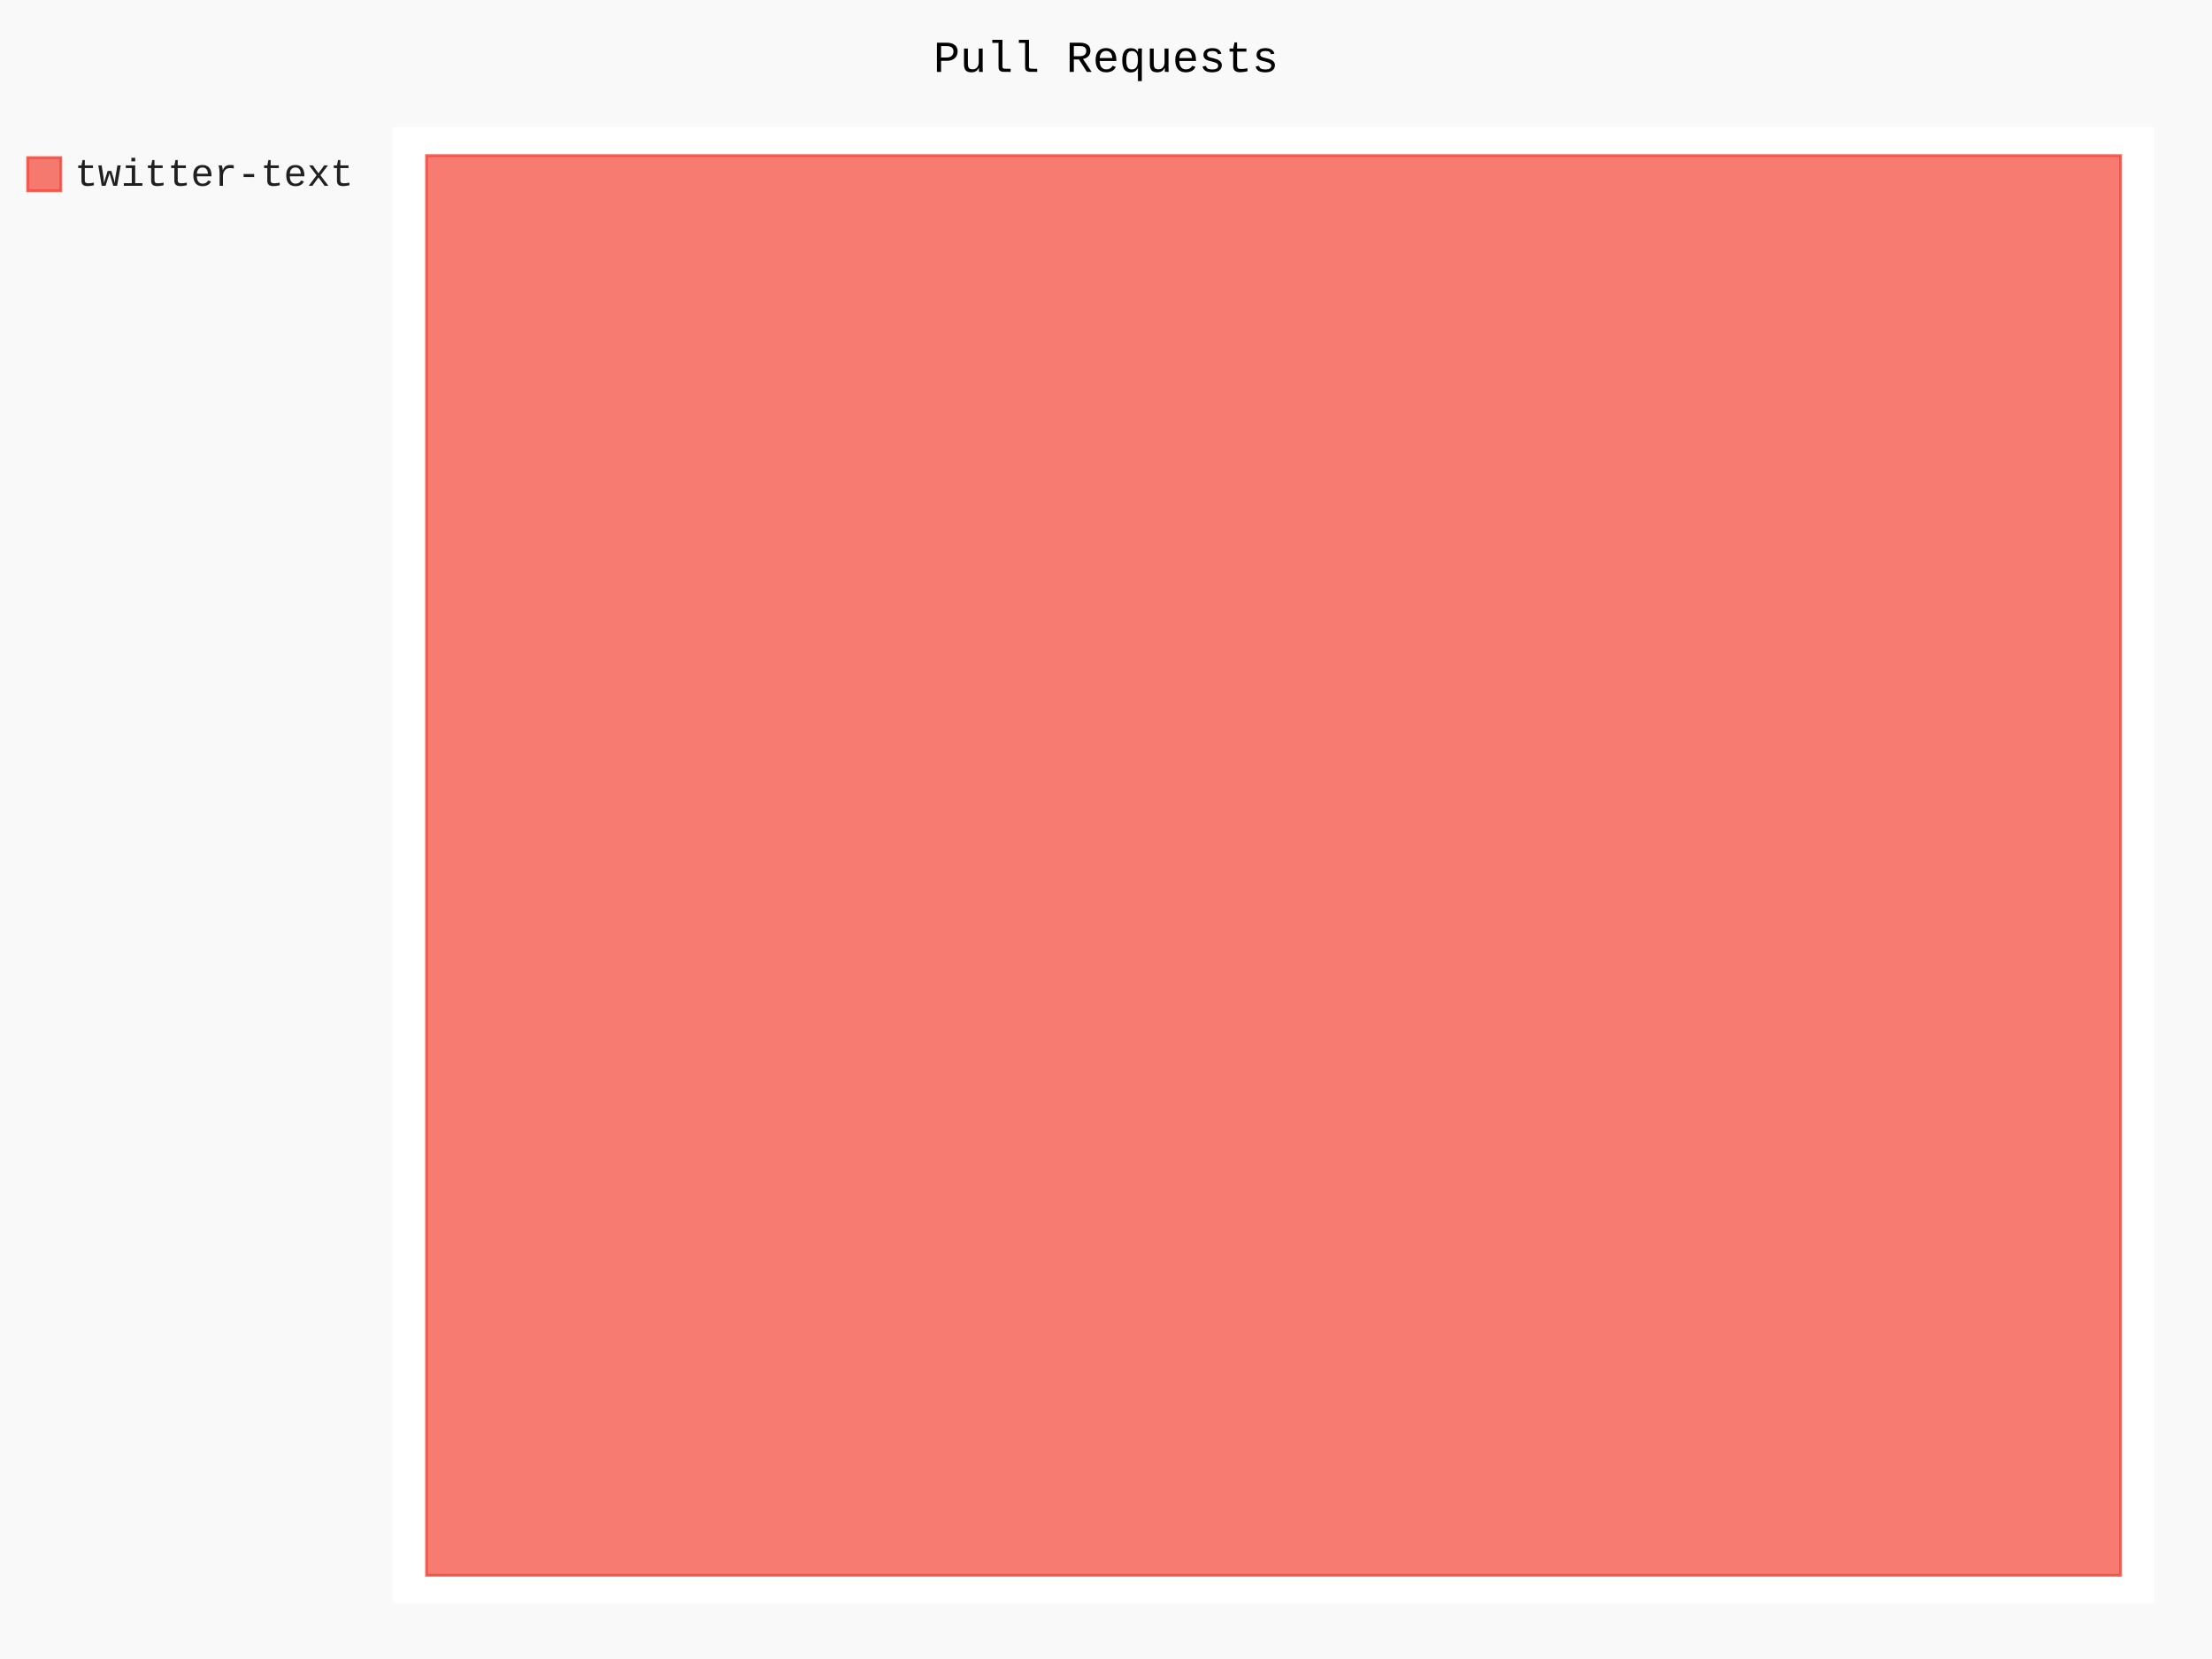
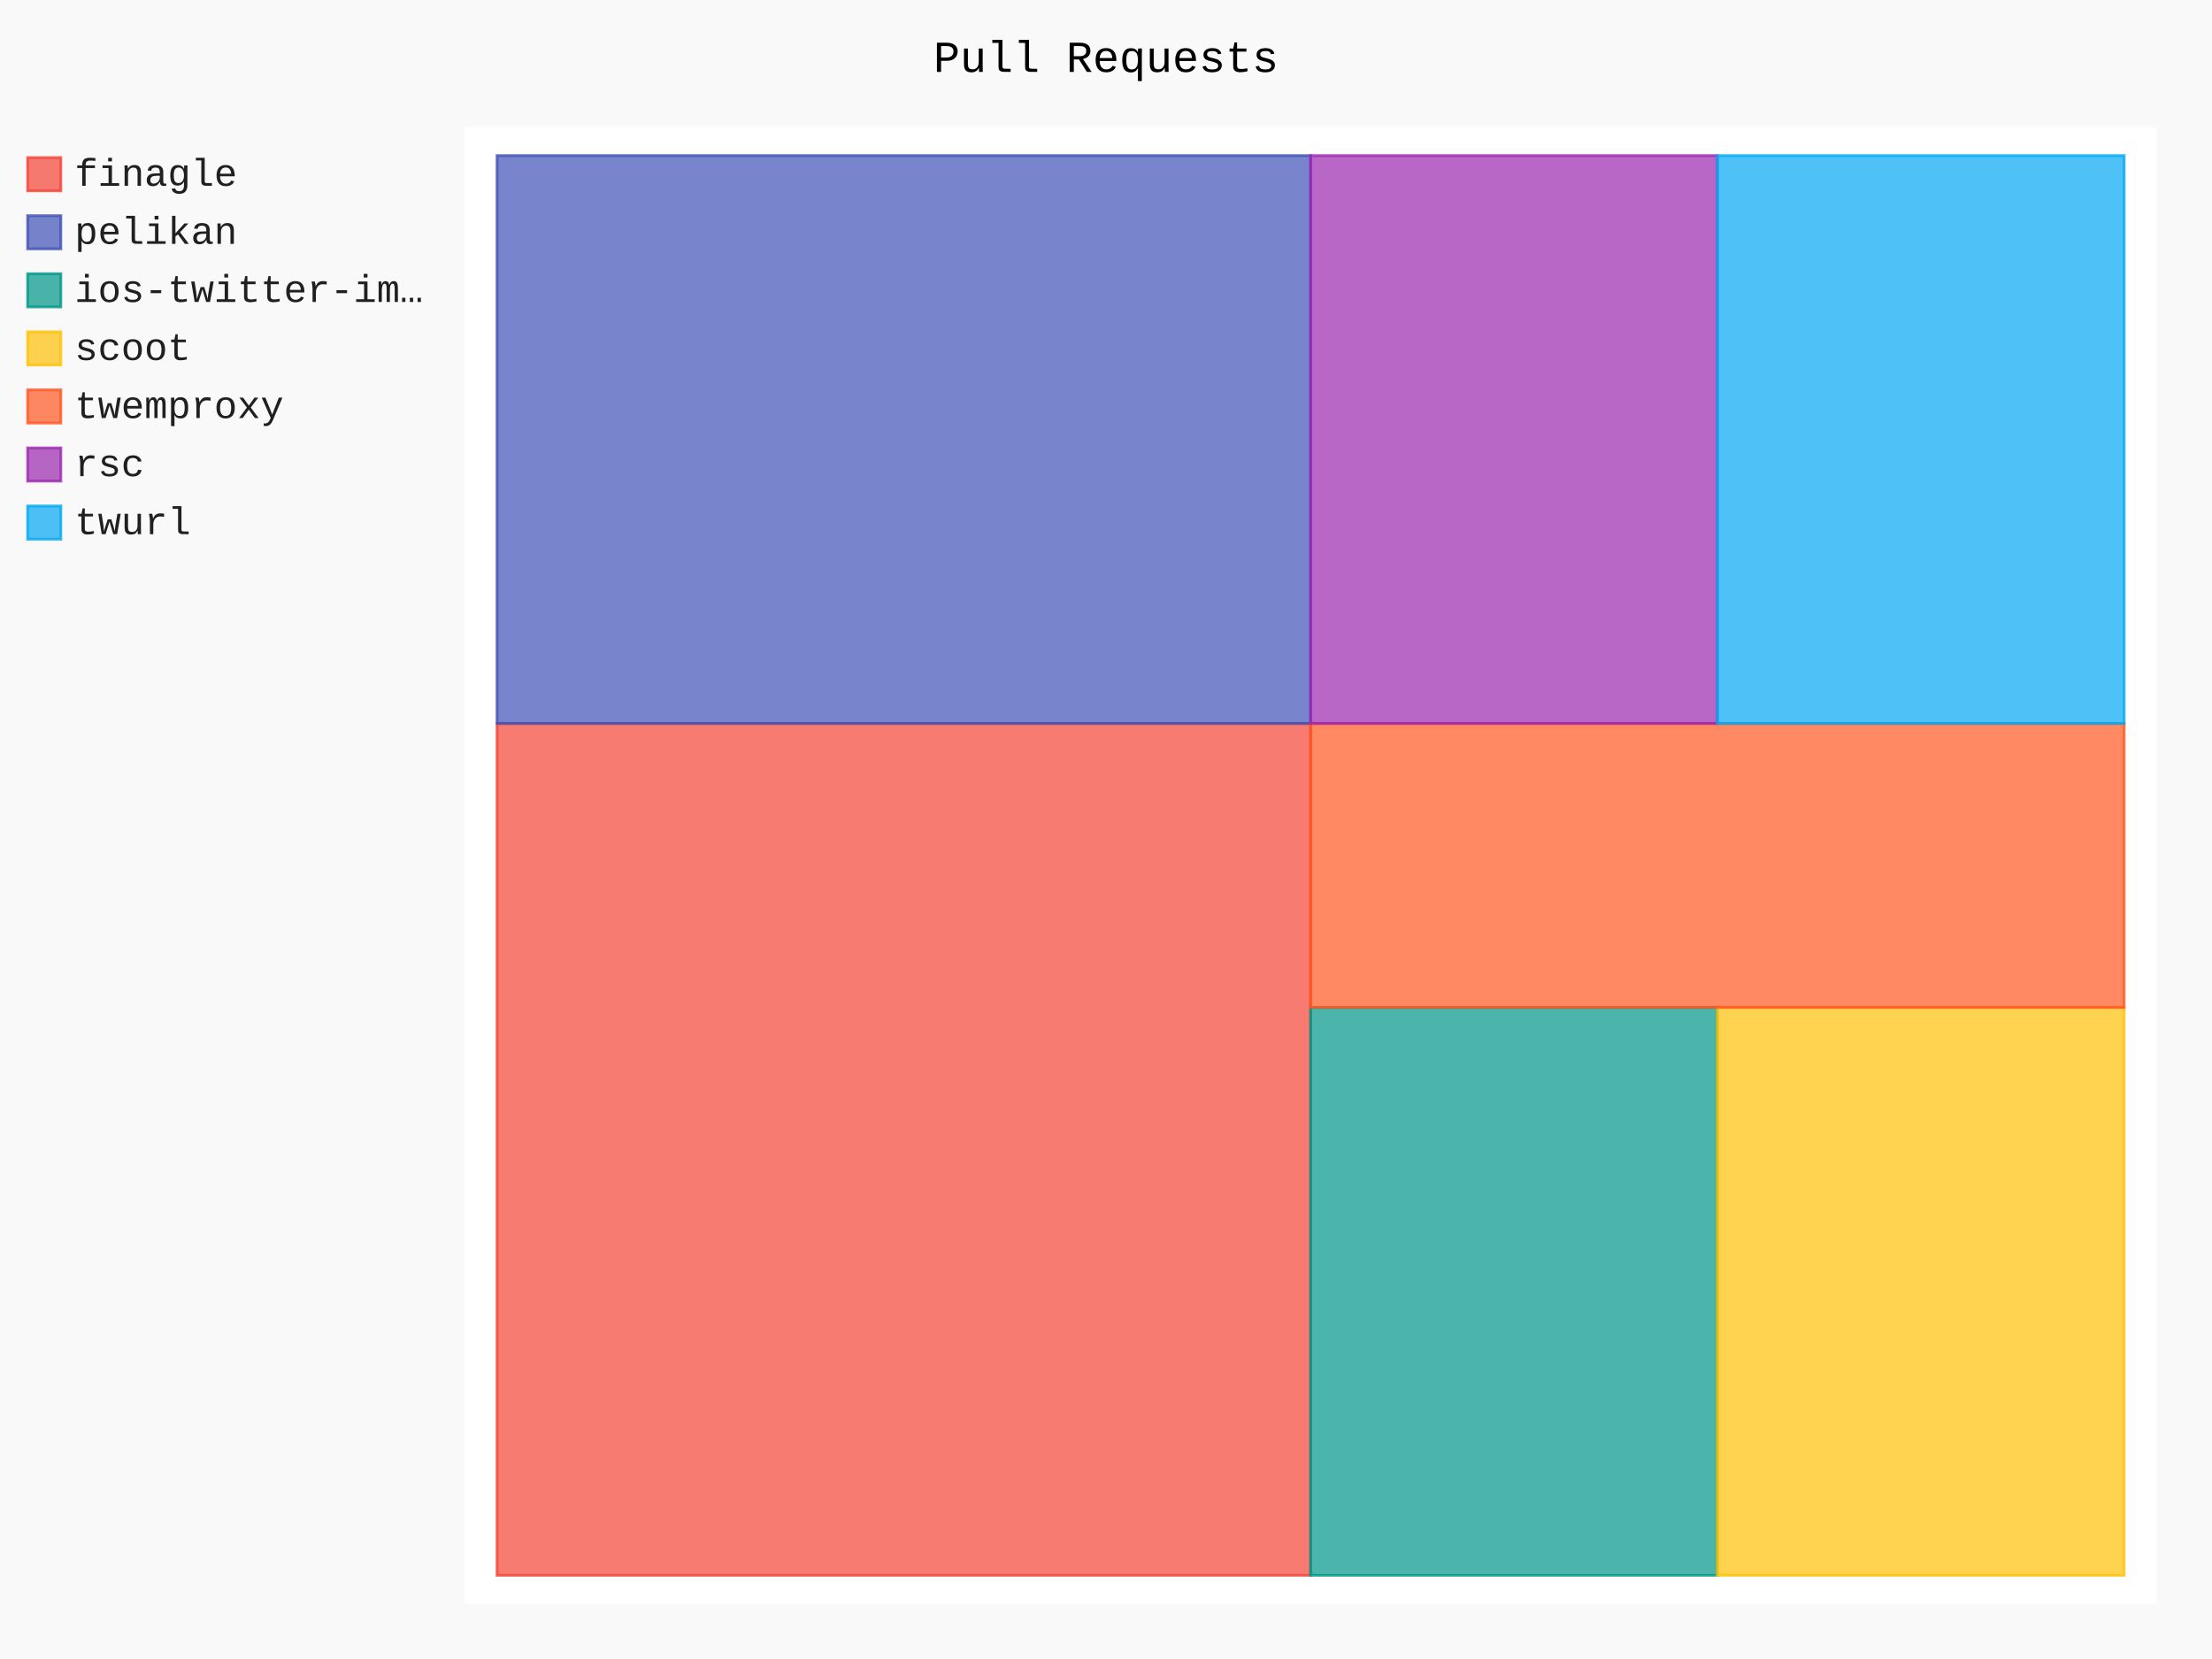
- <svg xmlns="http://www.w3.org/2000/svg" class="pygal-chart" id="chart-8a4c80d7-17e9-4633-9345-71da8022d691" viewBox="0 0 800 600">
+ <svg xmlns="http://www.w3.org/2000/svg" class="pygal-chart" id="chart-4d221969-fbe8-4848-9cd5-f6f61b89d86f" viewBox="0 0 800 600">
  <defs>
-     <style type="text/css">#chart-8a4c80d7-17e9-4633-9345-71da8022d691{-webkit-user-select:none;-webkit-font-smoothing:antialiased;font-family:Consolas,"Liberation Mono",Menlo,Courier,monospace}#chart-8a4c80d7-17e9-4633-9345-71da8022d691 .title{font-family:Consolas,"Liberation Mono",Menlo,Courier,monospace;font-size:16px}#chart-8a4c80d7-17e9-4633-9345-71da8022d691 .legends .legend text{font-family:Consolas,"Liberation Mono",Menlo,Courier,monospace;font-size:14px}#chart-8a4c80d7-17e9-4633-9345-71da8022d691 .axis text{font-family:Consolas,"Liberation Mono",Menlo,Courier,monospace;font-size:10px}#chart-8a4c80d7-17e9-4633-9345-71da8022d691 .axis text.major{font-family:Consolas,"Liberation Mono",Menlo,Courier,monospace;font-size:10px}#chart-8a4c80d7-17e9-4633-9345-71da8022d691 .text-overlay text.value{font-family:Consolas,"Liberation Mono",Menlo,Courier,monospace;font-size:16px}#chart-8a4c80d7-17e9-4633-9345-71da8022d691 .text-overlay text.label{font-family:Consolas,"Liberation Mono",Menlo,Courier,monospace;font-size:10px}#chart-8a4c80d7-17e9-4633-9345-71da8022d691 .tooltip{font-family:Consolas,"Liberation Mono",Menlo,Courier,monospace;font-size:14px}#chart-8a4c80d7-17e9-4633-9345-71da8022d691 text.no_data{font-family:Consolas,"Liberation Mono",Menlo,Courier,monospace;font-size:64px}
- #chart-8a4c80d7-17e9-4633-9345-71da8022d691{background-color:rgba(249,249,249,1)}#chart-8a4c80d7-17e9-4633-9345-71da8022d691 path,#chart-8a4c80d7-17e9-4633-9345-71da8022d691 line,#chart-8a4c80d7-17e9-4633-9345-71da8022d691 rect,#chart-8a4c80d7-17e9-4633-9345-71da8022d691 circle{-webkit-transition:150ms;-moz-transition:150ms;transition:150ms}#chart-8a4c80d7-17e9-4633-9345-71da8022d691 .graph &gt; .background{fill:rgba(249,249,249,1)}#chart-8a4c80d7-17e9-4633-9345-71da8022d691 .plot &gt; .background{fill:rgba(255,255,255,1)}#chart-8a4c80d7-17e9-4633-9345-71da8022d691 .graph{fill:rgba(0,0,0,.87)}#chart-8a4c80d7-17e9-4633-9345-71da8022d691 text.no_data{fill:rgba(0,0,0,1)}#chart-8a4c80d7-17e9-4633-9345-71da8022d691 .title{fill:rgba(0,0,0,1)}#chart-8a4c80d7-17e9-4633-9345-71da8022d691 .legends .legend text{fill:rgba(0,0,0,.87)}#chart-8a4c80d7-17e9-4633-9345-71da8022d691 .legends .legend:hover text{fill:rgba(0,0,0,1)}#chart-8a4c80d7-17e9-4633-9345-71da8022d691 .axis .line{stroke:rgba(0,0,0,1)}#chart-8a4c80d7-17e9-4633-9345-71da8022d691 .axis .guide.line{stroke:rgba(0,0,0,.54)}#chart-8a4c80d7-17e9-4633-9345-71da8022d691 .axis .major.line{stroke:rgba(0,0,0,.87)}#chart-8a4c80d7-17e9-4633-9345-71da8022d691 .axis text.major{fill:rgba(0,0,0,1)}#chart-8a4c80d7-17e9-4633-9345-71da8022d691 .axis.y .guides:hover .guide.line,#chart-8a4c80d7-17e9-4633-9345-71da8022d691 .line-graph .axis.x .guides:hover .guide.line,#chart-8a4c80d7-17e9-4633-9345-71da8022d691 .stackedline-graph .axis.x .guides:hover .guide.line,#chart-8a4c80d7-17e9-4633-9345-71da8022d691 .xy-graph .axis.x .guides:hover .guide.line{stroke:rgba(0,0,0,1)}#chart-8a4c80d7-17e9-4633-9345-71da8022d691 .axis .guides:hover text{fill:rgba(0,0,0,1)}#chart-8a4c80d7-17e9-4633-9345-71da8022d691 .reactive{fill-opacity:.7;stroke-opacity:.8}#chart-8a4c80d7-17e9-4633-9345-71da8022d691 .ci{stroke:rgba(0,0,0,.87)}#chart-8a4c80d7-17e9-4633-9345-71da8022d691 .reactive.active,#chart-8a4c80d7-17e9-4633-9345-71da8022d691 .active .reactive{fill-opacity:.8;stroke-opacity:.9;stroke-width:4}#chart-8a4c80d7-17e9-4633-9345-71da8022d691 .ci .reactive.active{stroke-width:1.5}#chart-8a4c80d7-17e9-4633-9345-71da8022d691 .series text{fill:rgba(0,0,0,1)}#chart-8a4c80d7-17e9-4633-9345-71da8022d691 .tooltip rect{fill:rgba(255,255,255,1);stroke:rgba(0,0,0,1);-webkit-transition:opacity 150ms;-moz-transition:opacity 150ms;transition:opacity 150ms}#chart-8a4c80d7-17e9-4633-9345-71da8022d691 .tooltip .label{fill:rgba(0,0,0,.87)}#chart-8a4c80d7-17e9-4633-9345-71da8022d691 .tooltip .label{fill:rgba(0,0,0,.87)}#chart-8a4c80d7-17e9-4633-9345-71da8022d691 .tooltip .legend{font-size:.8em;fill:rgba(0,0,0,.54)}#chart-8a4c80d7-17e9-4633-9345-71da8022d691 .tooltip .x_label{font-size:.6em;fill:rgba(0,0,0,1)}#chart-8a4c80d7-17e9-4633-9345-71da8022d691 .tooltip .xlink{font-size:.5em;text-decoration:underline}#chart-8a4c80d7-17e9-4633-9345-71da8022d691 .tooltip .value{font-size:1.5em}#chart-8a4c80d7-17e9-4633-9345-71da8022d691 .bound{font-size:.5em}#chart-8a4c80d7-17e9-4633-9345-71da8022d691 .max-value{font-size:.75em;fill:rgba(0,0,0,.54)}#chart-8a4c80d7-17e9-4633-9345-71da8022d691 .map-element{fill:rgba(255,255,255,1);stroke:rgba(0,0,0,.54) !important}#chart-8a4c80d7-17e9-4633-9345-71da8022d691 .map-element .reactive{fill-opacity:inherit;stroke-opacity:inherit}#chart-8a4c80d7-17e9-4633-9345-71da8022d691 .color-0,#chart-8a4c80d7-17e9-4633-9345-71da8022d691 .color-0 a:visited{stroke:#F44336;fill:#F44336}#chart-8a4c80d7-17e9-4633-9345-71da8022d691 .text-overlay .color-0 text{fill:black}
- #chart-8a4c80d7-17e9-4633-9345-71da8022d691 text.no_data{text-anchor:middle}#chart-8a4c80d7-17e9-4633-9345-71da8022d691 .guide.line{fill:none}#chart-8a4c80d7-17e9-4633-9345-71da8022d691 .centered{text-anchor:middle}#chart-8a4c80d7-17e9-4633-9345-71da8022d691 .title{text-anchor:middle}#chart-8a4c80d7-17e9-4633-9345-71da8022d691 .legends .legend text{fill-opacity:1}#chart-8a4c80d7-17e9-4633-9345-71da8022d691 .axis.x text{text-anchor:middle}#chart-8a4c80d7-17e9-4633-9345-71da8022d691 .axis.x:not(.web) text[transform]{text-anchor:start}#chart-8a4c80d7-17e9-4633-9345-71da8022d691 .axis.x:not(.web) text[transform].backwards{text-anchor:end}#chart-8a4c80d7-17e9-4633-9345-71da8022d691 .axis.y text{text-anchor:end}#chart-8a4c80d7-17e9-4633-9345-71da8022d691 .axis.y text[transform].backwards{text-anchor:start}#chart-8a4c80d7-17e9-4633-9345-71da8022d691 .axis.y2 text{text-anchor:start}#chart-8a4c80d7-17e9-4633-9345-71da8022d691 .axis.y2 text[transform].backwards{text-anchor:end}#chart-8a4c80d7-17e9-4633-9345-71da8022d691 .axis .guide.line{stroke-dasharray:4,4}#chart-8a4c80d7-17e9-4633-9345-71da8022d691 .axis .major.guide.line{stroke-dasharray:6,6}#chart-8a4c80d7-17e9-4633-9345-71da8022d691 .horizontal .axis.y .guide.line,#chart-8a4c80d7-17e9-4633-9345-71da8022d691 .horizontal .axis.y2 .guide.line,#chart-8a4c80d7-17e9-4633-9345-71da8022d691 .vertical .axis.x .guide.line{opacity:0}#chart-8a4c80d7-17e9-4633-9345-71da8022d691 .horizontal .axis.always_show .guide.line,#chart-8a4c80d7-17e9-4633-9345-71da8022d691 .vertical .axis.always_show .guide.line{opacity:1 !important}#chart-8a4c80d7-17e9-4633-9345-71da8022d691 .axis.y .guides:hover .guide.line,#chart-8a4c80d7-17e9-4633-9345-71da8022d691 .axis.y2 .guides:hover .guide.line,#chart-8a4c80d7-17e9-4633-9345-71da8022d691 .axis.x .guides:hover .guide.line{opacity:1}#chart-8a4c80d7-17e9-4633-9345-71da8022d691 .axis .guides:hover text{opacity:1}#chart-8a4c80d7-17e9-4633-9345-71da8022d691 .nofill{fill:none}#chart-8a4c80d7-17e9-4633-9345-71da8022d691 .subtle-fill{fill-opacity:.2}#chart-8a4c80d7-17e9-4633-9345-71da8022d691 .dot{stroke-width:1px;fill-opacity:1}#chart-8a4c80d7-17e9-4633-9345-71da8022d691 .dot.active{stroke-width:5px}#chart-8a4c80d7-17e9-4633-9345-71da8022d691 .dot.negative{fill:transparent}#chart-8a4c80d7-17e9-4633-9345-71da8022d691 text,#chart-8a4c80d7-17e9-4633-9345-71da8022d691 tspan{stroke:none !important}#chart-8a4c80d7-17e9-4633-9345-71da8022d691 .series text.active{opacity:1}#chart-8a4c80d7-17e9-4633-9345-71da8022d691 .tooltip rect{fill-opacity:.95;stroke-width:.5}#chart-8a4c80d7-17e9-4633-9345-71da8022d691 .tooltip text{fill-opacity:1}#chart-8a4c80d7-17e9-4633-9345-71da8022d691 .showable{visibility:hidden}#chart-8a4c80d7-17e9-4633-9345-71da8022d691 .showable.shown{visibility:visible}#chart-8a4c80d7-17e9-4633-9345-71da8022d691 .gauge-background{fill:rgba(229,229,229,1);stroke:none}#chart-8a4c80d7-17e9-4633-9345-71da8022d691 .bg-lines{stroke:rgba(249,249,249,1);stroke-width:2px}</style>
+     <style type="text/css">#chart-4d221969-fbe8-4848-9cd5-f6f61b89d86f{-webkit-user-select:none;-webkit-font-smoothing:antialiased;font-family:Consolas,"Liberation Mono",Menlo,Courier,monospace}#chart-4d221969-fbe8-4848-9cd5-f6f61b89d86f .title{font-family:Consolas,"Liberation Mono",Menlo,Courier,monospace;font-size:16px}#chart-4d221969-fbe8-4848-9cd5-f6f61b89d86f .legends .legend text{font-family:Consolas,"Liberation Mono",Menlo,Courier,monospace;font-size:14px}#chart-4d221969-fbe8-4848-9cd5-f6f61b89d86f .axis text{font-family:Consolas,"Liberation Mono",Menlo,Courier,monospace;font-size:10px}#chart-4d221969-fbe8-4848-9cd5-f6f61b89d86f .axis text.major{font-family:Consolas,"Liberation Mono",Menlo,Courier,monospace;font-size:10px}#chart-4d221969-fbe8-4848-9cd5-f6f61b89d86f .text-overlay text.value{font-family:Consolas,"Liberation Mono",Menlo,Courier,monospace;font-size:16px}#chart-4d221969-fbe8-4848-9cd5-f6f61b89d86f .text-overlay text.label{font-family:Consolas,"Liberation Mono",Menlo,Courier,monospace;font-size:10px}#chart-4d221969-fbe8-4848-9cd5-f6f61b89d86f .tooltip{font-family:Consolas,"Liberation Mono",Menlo,Courier,monospace;font-size:14px}#chart-4d221969-fbe8-4848-9cd5-f6f61b89d86f text.no_data{font-family:Consolas,"Liberation Mono",Menlo,Courier,monospace;font-size:64px}
+ #chart-4d221969-fbe8-4848-9cd5-f6f61b89d86f{background-color:rgba(249,249,249,1)}#chart-4d221969-fbe8-4848-9cd5-f6f61b89d86f path,#chart-4d221969-fbe8-4848-9cd5-f6f61b89d86f line,#chart-4d221969-fbe8-4848-9cd5-f6f61b89d86f rect,#chart-4d221969-fbe8-4848-9cd5-f6f61b89d86f circle{-webkit-transition:150ms;-moz-transition:150ms;transition:150ms}#chart-4d221969-fbe8-4848-9cd5-f6f61b89d86f .graph &gt; .background{fill:rgba(249,249,249,1)}#chart-4d221969-fbe8-4848-9cd5-f6f61b89d86f .plot &gt; .background{fill:rgba(255,255,255,1)}#chart-4d221969-fbe8-4848-9cd5-f6f61b89d86f .graph{fill:rgba(0,0,0,.87)}#chart-4d221969-fbe8-4848-9cd5-f6f61b89d86f text.no_data{fill:rgba(0,0,0,1)}#chart-4d221969-fbe8-4848-9cd5-f6f61b89d86f .title{fill:rgba(0,0,0,1)}#chart-4d221969-fbe8-4848-9cd5-f6f61b89d86f .legends .legend text{fill:rgba(0,0,0,.87)}#chart-4d221969-fbe8-4848-9cd5-f6f61b89d86f .legends .legend:hover text{fill:rgba(0,0,0,1)}#chart-4d221969-fbe8-4848-9cd5-f6f61b89d86f .axis .line{stroke:rgba(0,0,0,1)}#chart-4d221969-fbe8-4848-9cd5-f6f61b89d86f .axis .guide.line{stroke:rgba(0,0,0,.54)}#chart-4d221969-fbe8-4848-9cd5-f6f61b89d86f .axis .major.line{stroke:rgba(0,0,0,.87)}#chart-4d221969-fbe8-4848-9cd5-f6f61b89d86f .axis text.major{fill:rgba(0,0,0,1)}#chart-4d221969-fbe8-4848-9cd5-f6f61b89d86f .axis.y .guides:hover .guide.line,#chart-4d221969-fbe8-4848-9cd5-f6f61b89d86f .line-graph .axis.x .guides:hover .guide.line,#chart-4d221969-fbe8-4848-9cd5-f6f61b89d86f .stackedline-graph .axis.x .guides:hover .guide.line,#chart-4d221969-fbe8-4848-9cd5-f6f61b89d86f .xy-graph .axis.x .guides:hover .guide.line{stroke:rgba(0,0,0,1)}#chart-4d221969-fbe8-4848-9cd5-f6f61b89d86f .axis .guides:hover text{fill:rgba(0,0,0,1)}#chart-4d221969-fbe8-4848-9cd5-f6f61b89d86f .reactive{fill-opacity:.7;stroke-opacity:.8}#chart-4d221969-fbe8-4848-9cd5-f6f61b89d86f .ci{stroke:rgba(0,0,0,.87)}#chart-4d221969-fbe8-4848-9cd5-f6f61b89d86f .reactive.active,#chart-4d221969-fbe8-4848-9cd5-f6f61b89d86f .active .reactive{fill-opacity:.8;stroke-opacity:.9;stroke-width:4}#chart-4d221969-fbe8-4848-9cd5-f6f61b89d86f .ci .reactive.active{stroke-width:1.5}#chart-4d221969-fbe8-4848-9cd5-f6f61b89d86f .series text{fill:rgba(0,0,0,1)}#chart-4d221969-fbe8-4848-9cd5-f6f61b89d86f .tooltip rect{fill:rgba(255,255,255,1);stroke:rgba(0,0,0,1);-webkit-transition:opacity 150ms;-moz-transition:opacity 150ms;transition:opacity 150ms}#chart-4d221969-fbe8-4848-9cd5-f6f61b89d86f .tooltip .label{fill:rgba(0,0,0,.87)}#chart-4d221969-fbe8-4848-9cd5-f6f61b89d86f .tooltip .label{fill:rgba(0,0,0,.87)}#chart-4d221969-fbe8-4848-9cd5-f6f61b89d86f .tooltip .legend{font-size:.8em;fill:rgba(0,0,0,.54)}#chart-4d221969-fbe8-4848-9cd5-f6f61b89d86f .tooltip .x_label{font-size:.6em;fill:rgba(0,0,0,1)}#chart-4d221969-fbe8-4848-9cd5-f6f61b89d86f .tooltip .xlink{font-size:.5em;text-decoration:underline}#chart-4d221969-fbe8-4848-9cd5-f6f61b89d86f .tooltip .value{font-size:1.5em}#chart-4d221969-fbe8-4848-9cd5-f6f61b89d86f .bound{font-size:.5em}#chart-4d221969-fbe8-4848-9cd5-f6f61b89d86f .max-value{font-size:.75em;fill:rgba(0,0,0,.54)}#chart-4d221969-fbe8-4848-9cd5-f6f61b89d86f .map-element{fill:rgba(255,255,255,1);stroke:rgba(0,0,0,.54) !important}#chart-4d221969-fbe8-4848-9cd5-f6f61b89d86f .map-element .reactive{fill-opacity:inherit;stroke-opacity:inherit}#chart-4d221969-fbe8-4848-9cd5-f6f61b89d86f .color-0,#chart-4d221969-fbe8-4848-9cd5-f6f61b89d86f .color-0 a:visited{stroke:#F44336;fill:#F44336}#chart-4d221969-fbe8-4848-9cd5-f6f61b89d86f .color-1,#chart-4d221969-fbe8-4848-9cd5-f6f61b89d86f .color-1 a:visited{stroke:#3F51B5;fill:#3F51B5}#chart-4d221969-fbe8-4848-9cd5-f6f61b89d86f .color-2,#chart-4d221969-fbe8-4848-9cd5-f6f61b89d86f .color-2 a:visited{stroke:#009688;fill:#009688}#chart-4d221969-fbe8-4848-9cd5-f6f61b89d86f .color-3,#chart-4d221969-fbe8-4848-9cd5-f6f61b89d86f .color-3 a:visited{stroke:#FFC107;fill:#FFC107}#chart-4d221969-fbe8-4848-9cd5-f6f61b89d86f .color-4,#chart-4d221969-fbe8-4848-9cd5-f6f61b89d86f .color-4 a:visited{stroke:#FF5722;fill:#FF5722}#chart-4d221969-fbe8-4848-9cd5-f6f61b89d86f .color-5,#chart-4d221969-fbe8-4848-9cd5-f6f61b89d86f .color-5 a:visited{stroke:#9C27B0;fill:#9C27B0}#chart-4d221969-fbe8-4848-9cd5-f6f61b89d86f .color-6,#chart-4d221969-fbe8-4848-9cd5-f6f61b89d86f .color-6 a:visited{stroke:#03A9F4;fill:#03A9F4}#chart-4d221969-fbe8-4848-9cd5-f6f61b89d86f .text-overlay .color-0 text{fill:black}#chart-4d221969-fbe8-4848-9cd5-f6f61b89d86f .text-overlay .color-1 text{fill:black}#chart-4d221969-fbe8-4848-9cd5-f6f61b89d86f .text-overlay .color-2 text{fill:black}#chart-4d221969-fbe8-4848-9cd5-f6f61b89d86f .text-overlay .color-3 text{fill:black}#chart-4d221969-fbe8-4848-9cd5-f6f61b89d86f .text-overlay .color-4 text{fill:black}#chart-4d221969-fbe8-4848-9cd5-f6f61b89d86f .text-overlay .color-5 text{fill:black}#chart-4d221969-fbe8-4848-9cd5-f6f61b89d86f .text-overlay .color-6 text{fill:black}
+ #chart-4d221969-fbe8-4848-9cd5-f6f61b89d86f text.no_data{text-anchor:middle}#chart-4d221969-fbe8-4848-9cd5-f6f61b89d86f .guide.line{fill:none}#chart-4d221969-fbe8-4848-9cd5-f6f61b89d86f .centered{text-anchor:middle}#chart-4d221969-fbe8-4848-9cd5-f6f61b89d86f .title{text-anchor:middle}#chart-4d221969-fbe8-4848-9cd5-f6f61b89d86f .legends .legend text{fill-opacity:1}#chart-4d221969-fbe8-4848-9cd5-f6f61b89d86f .axis.x text{text-anchor:middle}#chart-4d221969-fbe8-4848-9cd5-f6f61b89d86f .axis.x:not(.web) text[transform]{text-anchor:start}#chart-4d221969-fbe8-4848-9cd5-f6f61b89d86f .axis.x:not(.web) text[transform].backwards{text-anchor:end}#chart-4d221969-fbe8-4848-9cd5-f6f61b89d86f .axis.y text{text-anchor:end}#chart-4d221969-fbe8-4848-9cd5-f6f61b89d86f .axis.y text[transform].backwards{text-anchor:start}#chart-4d221969-fbe8-4848-9cd5-f6f61b89d86f .axis.y2 text{text-anchor:start}#chart-4d221969-fbe8-4848-9cd5-f6f61b89d86f .axis.y2 text[transform].backwards{text-anchor:end}#chart-4d221969-fbe8-4848-9cd5-f6f61b89d86f .axis .guide.line{stroke-dasharray:4,4}#chart-4d221969-fbe8-4848-9cd5-f6f61b89d86f .axis .major.guide.line{stroke-dasharray:6,6}#chart-4d221969-fbe8-4848-9cd5-f6f61b89d86f .horizontal .axis.y .guide.line,#chart-4d221969-fbe8-4848-9cd5-f6f61b89d86f .horizontal .axis.y2 .guide.line,#chart-4d221969-fbe8-4848-9cd5-f6f61b89d86f .vertical .axis.x .guide.line{opacity:0}#chart-4d221969-fbe8-4848-9cd5-f6f61b89d86f .horizontal .axis.always_show .guide.line,#chart-4d221969-fbe8-4848-9cd5-f6f61b89d86f .vertical .axis.always_show .guide.line{opacity:1 !important}#chart-4d221969-fbe8-4848-9cd5-f6f61b89d86f .axis.y .guides:hover .guide.line,#chart-4d221969-fbe8-4848-9cd5-f6f61b89d86f .axis.y2 .guides:hover .guide.line,#chart-4d221969-fbe8-4848-9cd5-f6f61b89d86f .axis.x .guides:hover .guide.line{opacity:1}#chart-4d221969-fbe8-4848-9cd5-f6f61b89d86f .axis .guides:hover text{opacity:1}#chart-4d221969-fbe8-4848-9cd5-f6f61b89d86f .nofill{fill:none}#chart-4d221969-fbe8-4848-9cd5-f6f61b89d86f .subtle-fill{fill-opacity:.2}#chart-4d221969-fbe8-4848-9cd5-f6f61b89d86f .dot{stroke-width:1px;fill-opacity:1}#chart-4d221969-fbe8-4848-9cd5-f6f61b89d86f .dot.active{stroke-width:5px}#chart-4d221969-fbe8-4848-9cd5-f6f61b89d86f .dot.negative{fill:transparent}#chart-4d221969-fbe8-4848-9cd5-f6f61b89d86f text,#chart-4d221969-fbe8-4848-9cd5-f6f61b89d86f tspan{stroke:none !important}#chart-4d221969-fbe8-4848-9cd5-f6f61b89d86f .series text.active{opacity:1}#chart-4d221969-fbe8-4848-9cd5-f6f61b89d86f .tooltip rect{fill-opacity:.95;stroke-width:.5}#chart-4d221969-fbe8-4848-9cd5-f6f61b89d86f .tooltip text{fill-opacity:1}#chart-4d221969-fbe8-4848-9cd5-f6f61b89d86f .showable{visibility:hidden}#chart-4d221969-fbe8-4848-9cd5-f6f61b89d86f .showable.shown{visibility:visible}#chart-4d221969-fbe8-4848-9cd5-f6f61b89d86f .gauge-background{fill:rgba(229,229,229,1);stroke:none}#chart-4d221969-fbe8-4848-9cd5-f6f61b89d86f .bg-lines{stroke:rgba(249,249,249,1);stroke-width:2px}</style>
  </defs>
  <g class="graph treemap-graph vertical">
    <rect class="background" height="600" width="800" x="0" y="0" />
-     <g class="plot" transform="translate(142, 46)">
-       <rect class="background" height="534" width="637.2" x="0" y="0" />
+     <g class="plot" transform="translate(168, 46)">
+       <rect class="background" height="534" width="612.0" x="0" y="0" />
      <g class="series serie-0 color-0">
        <g class="rects">
          <g class="rect">
-             <rect class="rect reactive tooltip-trigger" height="513.462" width="612.692" x="12.254" y="10.269" />
+             <rect class="rect reactive tooltip-trigger" height="308.077" width="294.231" x="11.769" y="215.654" />
+           </g>
+         </g>
+       </g>
+       <g class="series serie-1 color-1">
+         <g class="rects">
+           <g class="rect">
+             <rect class="rect reactive tooltip-trigger" height="205.385" width="294.231" x="11.769" y="10.269" />
+           </g>
+         </g>
+       </g>
+       <g class="series serie-2 color-2">
+         <g class="rects">
+           <g class="rect">
+             <rect class="rect reactive tooltip-trigger" height="205.385" width="147.115" x="306.0" y="318.346" />
+           </g>
+         </g>
+       </g>
+       <g class="series serie-3 color-3">
+         <g class="rects">
+           <g class="rect">
+             <rect class="rect reactive tooltip-trigger" height="205.385" width="147.115" x="453.115" y="318.346" />
+           </g>
+         </g>
+       </g>
+       <g class="series serie-4 color-4">
+         <g class="rects">
+           <g class="rect">
+             <rect class="rect reactive tooltip-trigger" height="102.692" width="294.231" x="306.0" y="215.654" />
+           </g>
+         </g>
+       </g>
+       <g class="series serie-5 color-5">
+         <g class="rects">
+           <g class="rect">
+             <rect class="rect reactive tooltip-trigger" height="205.385" width="147.115" x="306.0" y="10.269" />
+           </g>
+         </g>
+       </g>
+       <g class="series serie-6 color-6">
+         <g class="rects">
+           <g class="rect">
+             <rect class="rect reactive tooltip-trigger" height="205.385" width="147.115" x="453.115" y="10.269" />
          </g>
        </g>
      </g>
    </g>
    <g class="titles">
      <text class="title plot_title" x="400.0" y="26">Pull Requests</text>
    </g>
-     <g class="plot overlay" transform="translate(142, 46)">
+     <g class="plot overlay" transform="translate(168, 46)">
      <g class="series serie-0 color-0" />
+       <g class="series serie-1 color-1" />
+       <g class="series serie-2 color-2" />
+       <g class="series serie-3 color-3" />
+       <g class="series serie-4 color-4" />
+       <g class="series serie-5 color-5" />
+       <g class="series serie-6 color-6" />
    </g>
-     <g class="plot text-overlay" transform="translate(142, 46)">
+     <g class="plot text-overlay" transform="translate(168, 46)">
      <g class="series serie-0 color-0" />
+       <g class="series serie-1 color-1" />
+       <g class="series serie-2 color-2" />
+       <g class="series serie-3 color-3" />
+       <g class="series serie-4 color-4" />
+       <g class="series serie-5 color-5" />
+       <g class="series serie-6 color-6" />
    </g>
-     <g class="plot tooltip-overlay" transform="translate(142, 46)">
+     <g class="plot tooltip-overlay" transform="translate(168, 46)">
      <g class="tooltip" style="opacity: 0" transform="translate(0 0)">
        <rect class="tooltip-box" height="0" rx="0" ry="0" width="0" />
        <g class="text" />
      </g>
    </g>
    <g class="legends" transform="translate(10, 56)">
      <g class="legend reactive activate-serie" id="activate-serie-0">
        <rect class="color-0 reactive" height="12" width="12" x="0.0" y="1.0" />
-         <text x="17.0" y="11.2">twitter-text</text>
+         <text x="17.0" y="11.2">finagle</text>
+       </g>
+       <g class="legend reactive activate-serie" id="activate-serie-1">
+         <rect class="color-1 reactive" height="12" width="12" x="0.0" y="22.0" />
+         <text x="17.0" y="32.2">pelikan</text>
+       </g>
+       <g class="legend reactive activate-serie" id="activate-serie-2">
+         <rect class="color-2 reactive" height="12" width="12" x="0.0" y="43.0" />
+         <text x="17.0" y="53.2">ios-twitter-im…</text>
+       </g>
+       <g class="legend reactive activate-serie" id="activate-serie-3">
+         <rect class="color-3 reactive" height="12" width="12" x="0.0" y="64.0" />
+         <text x="17.0" y="74.2">scoot</text>
+       </g>
+       <g class="legend reactive activate-serie" id="activate-serie-4">
+         <rect class="color-4 reactive" height="12" width="12" x="0.0" y="85.0" />
+         <text x="17.0" y="95.2">twemproxy</text>
+       </g>
+       <g class="legend reactive activate-serie" id="activate-serie-5">
+         <rect class="color-5 reactive" height="12" width="12" x="0.0" y="106.0" />
+         <text x="17.0" y="116.2">rsc</text>
+       </g>
+       <g class="legend reactive activate-serie" id="activate-serie-6">
+         <rect class="color-6 reactive" height="12" width="12" x="0.0" y="127.0" />
+         <text x="17.0" y="137.2">twurl</text>
      </g>
    </g>
    <g class="legends" transform="translate(790, 56)" />
  </g>
</svg>
